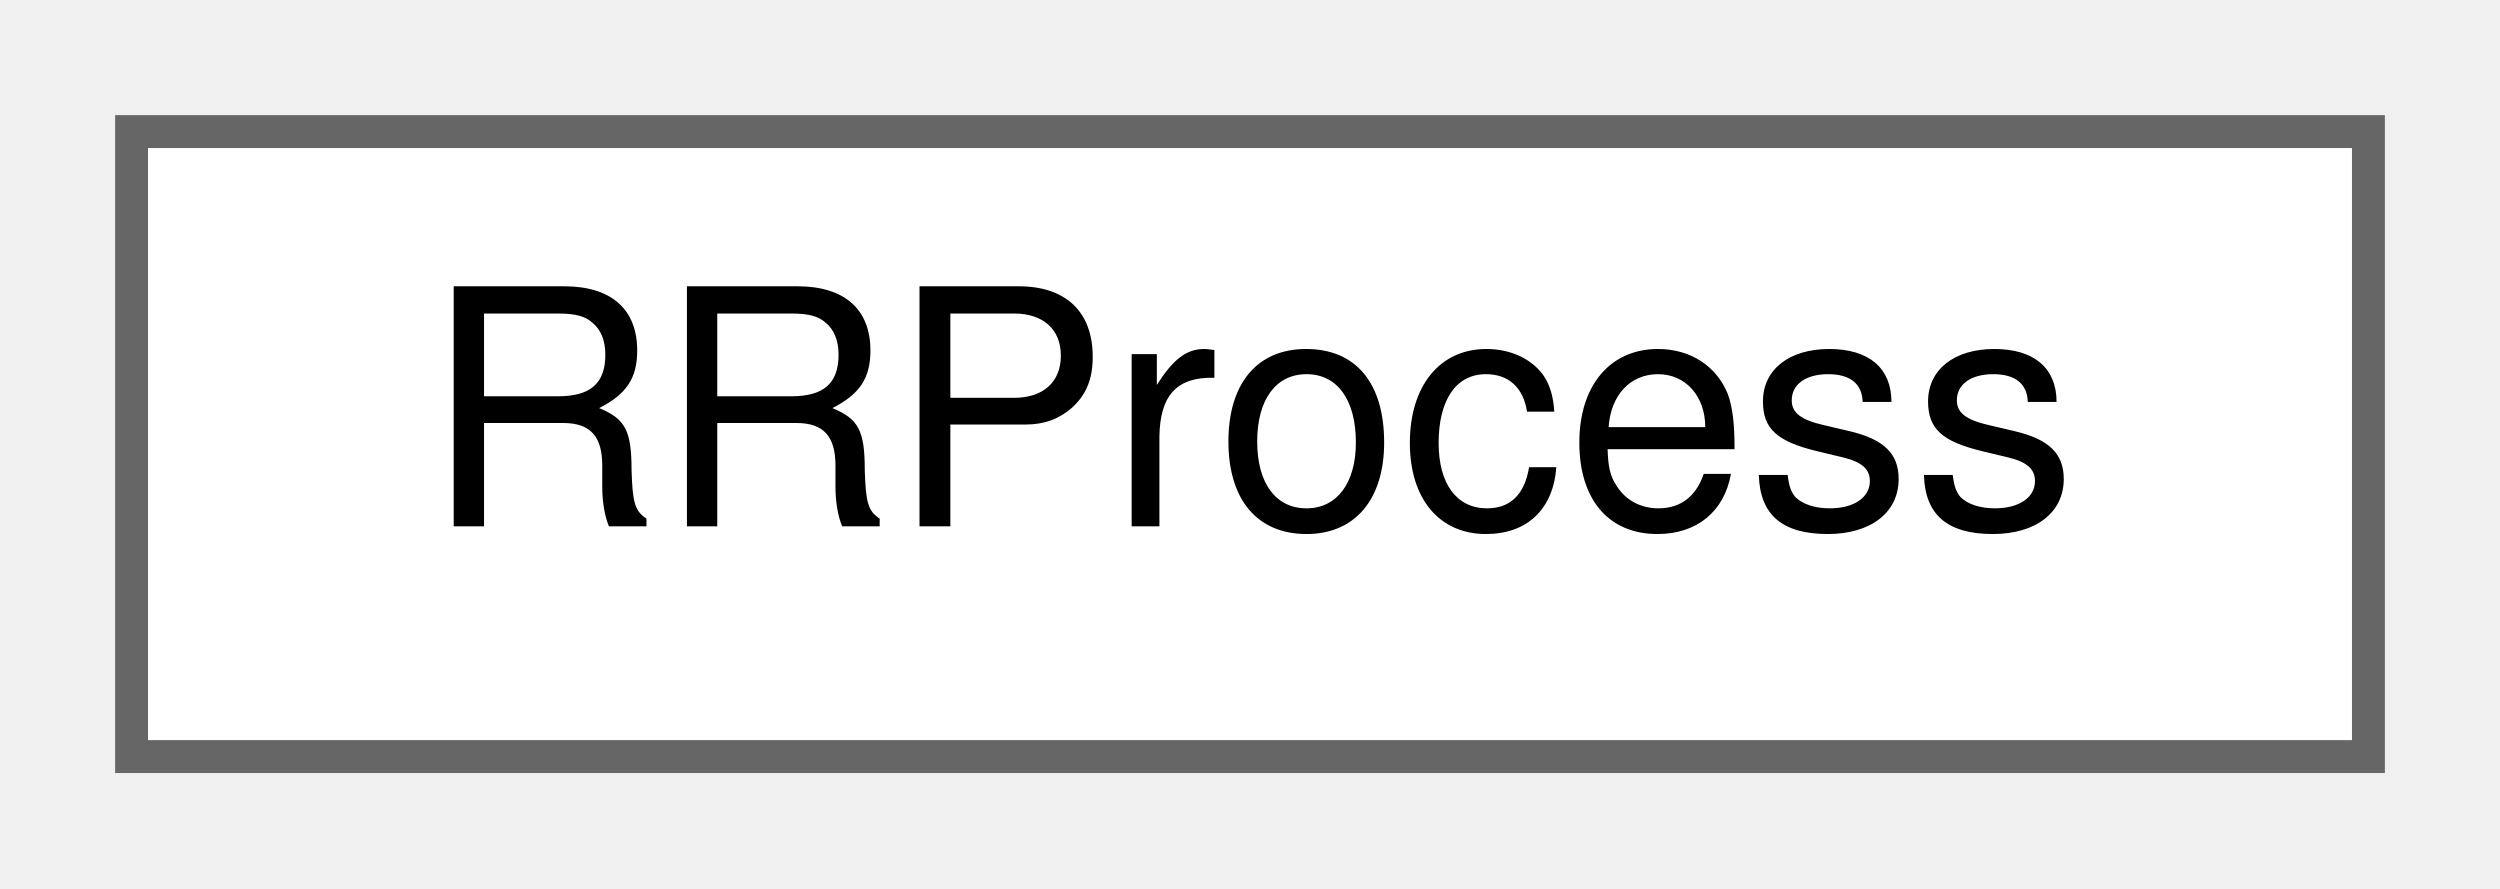
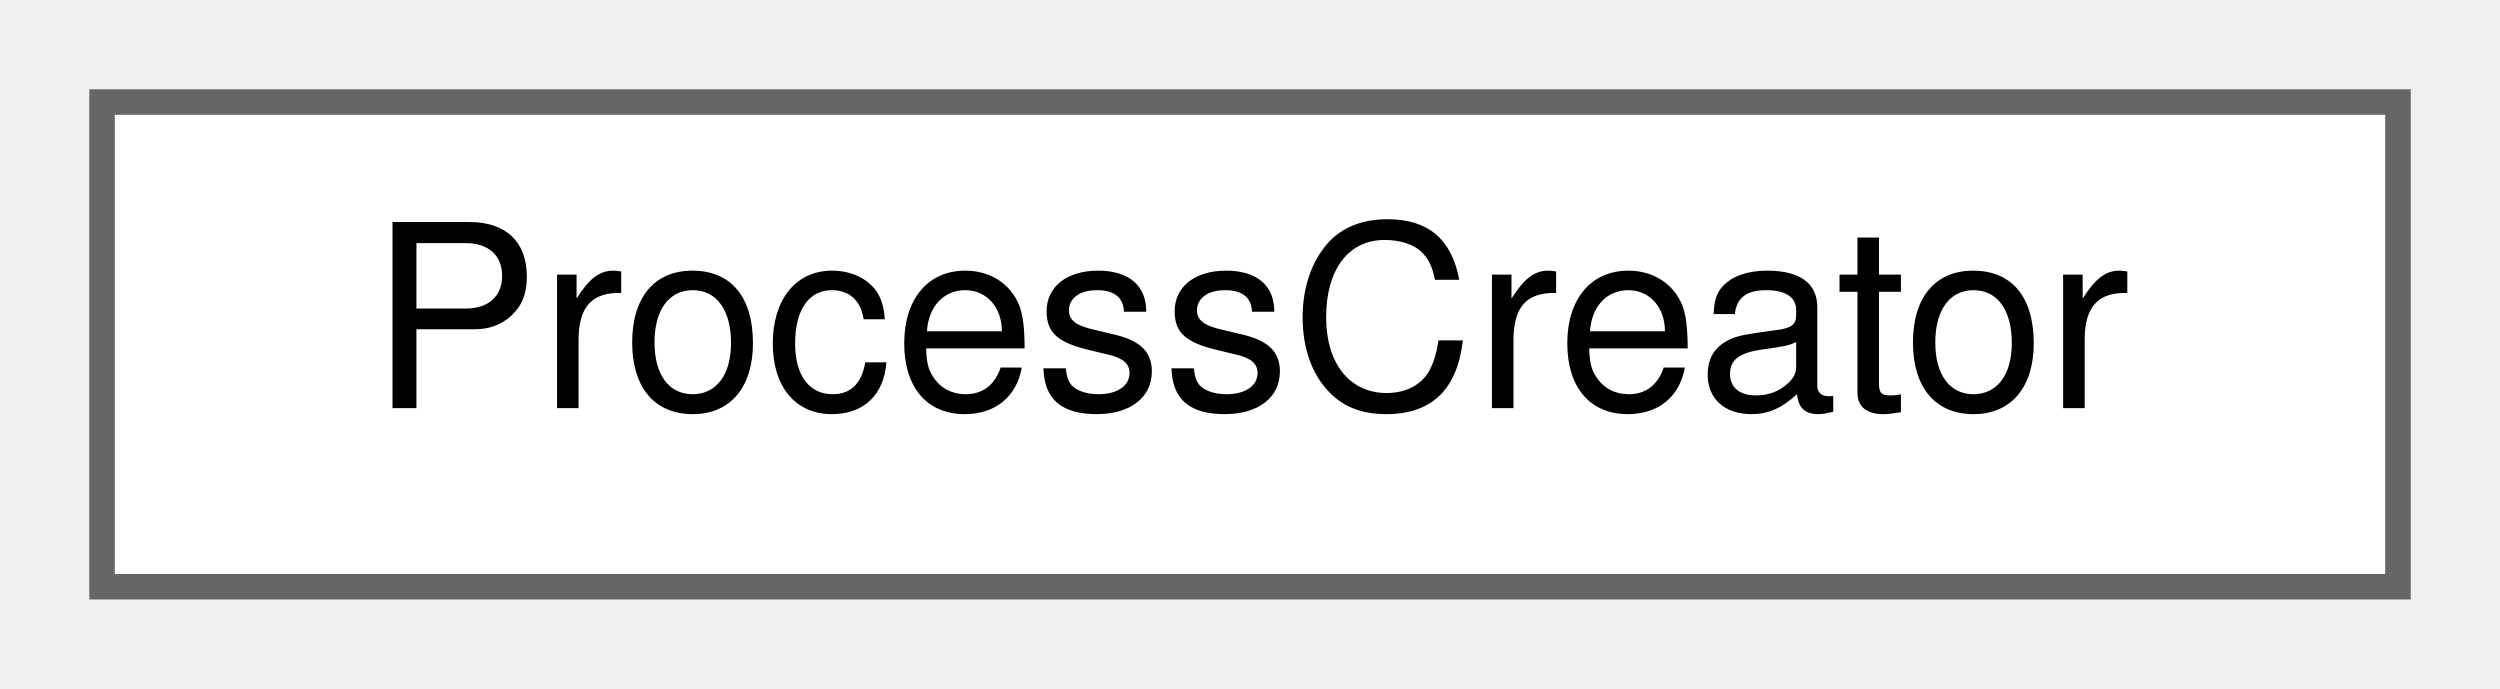
- <svg xmlns="http://www.w3.org/2000/svg" xmlns:xlink="http://www.w3.org/1999/xlink" width="76pt" height="27pt" viewBox="0.00 0.00 76.00 27.00">
+ <svg xmlns="http://www.w3.org/2000/svg" xmlns:xlink="http://www.w3.org/1999/xlink" width="98pt" height="27pt" viewBox="0.00 0.00 98.00 27.00">
  <g id="graph0" class="graph" transform="scale(1 1) rotate(0) translate(4 23)">
    <g id="node1" class="node">
      <g id="a_node1">
-         <a xlink:href="structRRProcess.html" target="_top" xlink:title=" ">
-           <polygon fill="white" stroke="#666666" points="68,-19 0,-19 0,0 68,0 68,-19" />
-           <text text-anchor="middle" x="34" y="-7" font-family="Helvetica,sans-Serif" font-size="10.00">RRProcess</text>
+         <a xlink:href="classProcessCreator.html" target="_top" xlink:title="This class will create an array of processes and assign a random arrival time and burst time to each ...">
+           <polygon fill="white" stroke="#666666" points="90,-19 0,-19 0,0 90,0 90,-19" />
+           <text text-anchor="middle" x="45" y="-7" font-family="Helvetica,sans-Serif" font-size="10.00">ProcessCreator</text>
        </a>
      </g>
    </g>
  </g>
</svg>
